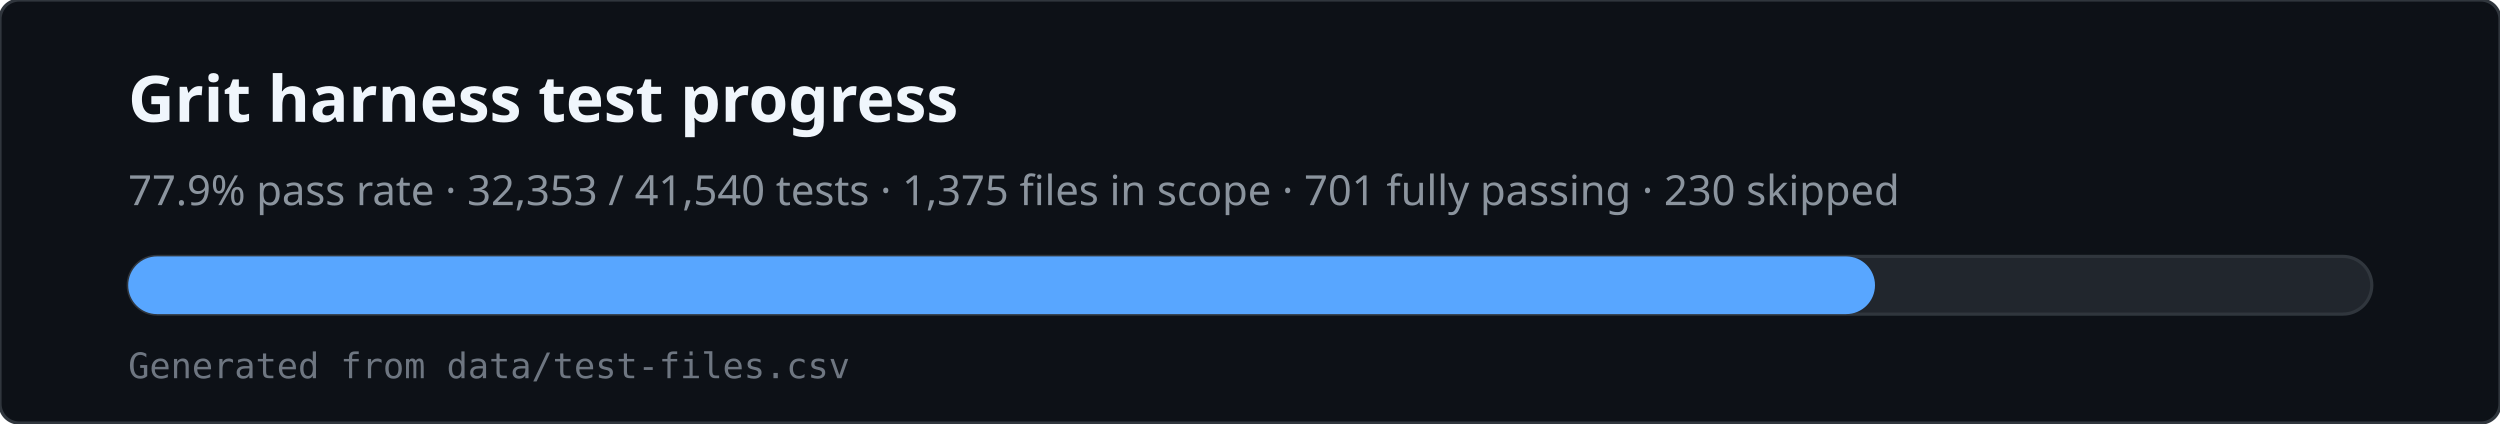
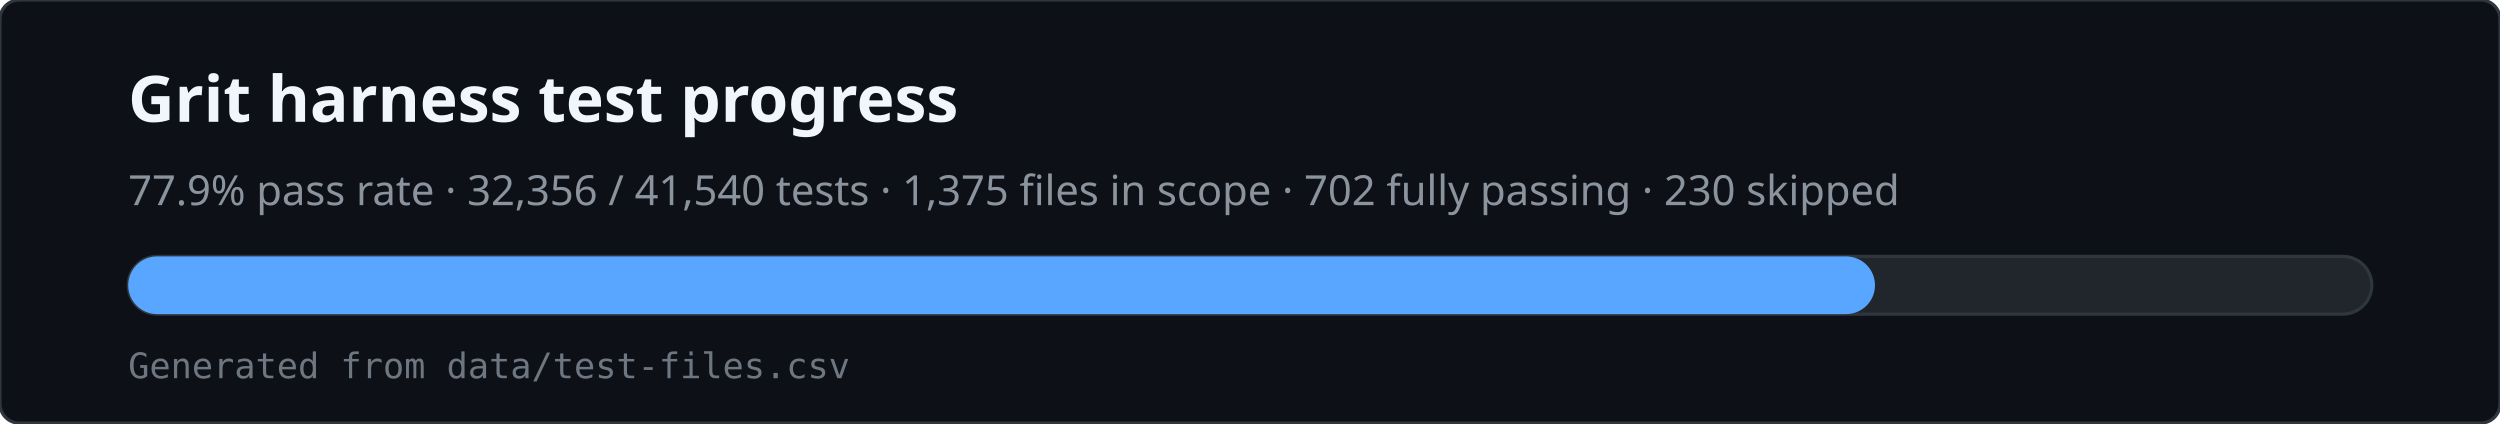
<svg xmlns="http://www.w3.org/2000/svg" viewBox="0 0 780 132" width="780" height="132" role="img" aria-labelledby="svg-title svg-desc">
  <rect x="0" y="0" width="780" height="132" rx="6" fill="#0d1117" stroke="#30363d" />
  <text x="40" y="38" fill="#f0f6fc" font-family="ui-sans-serif,system-ui,sans-serif" font-size="20" font-weight="600">Grit harness test progress</text>
-   <text x="40" y="64" fill="#8b949e" font-family="ui-sans-serif,system-ui,sans-serif" font-size="13">77.9% pass rate · 32,353 / 41,540 tests · 1,375 files in scope · 701 fully passing · 230 skipped</text>
+   <text x="40" y="64" fill="#8b949e" font-family="ui-sans-serif,system-ui,sans-serif" font-size="13">77.9% pass rate · 32,356 / 41,540 tests · 1,375 files in scope · 702 fully passing · 230 skipped</text>
  <rect x="40" y="80" width="700" height="18" rx="9" fill="#21262d" stroke="#30363d" />
  <rect x="40" y="80" width="545" height="18" rx="9" fill="#58a6ff" />
  <text x="40" y="118" fill="#6e7681" font-family="ui-monospace,monospace" font-size="11">Generated from data/test-files.csv</text>
</svg>
